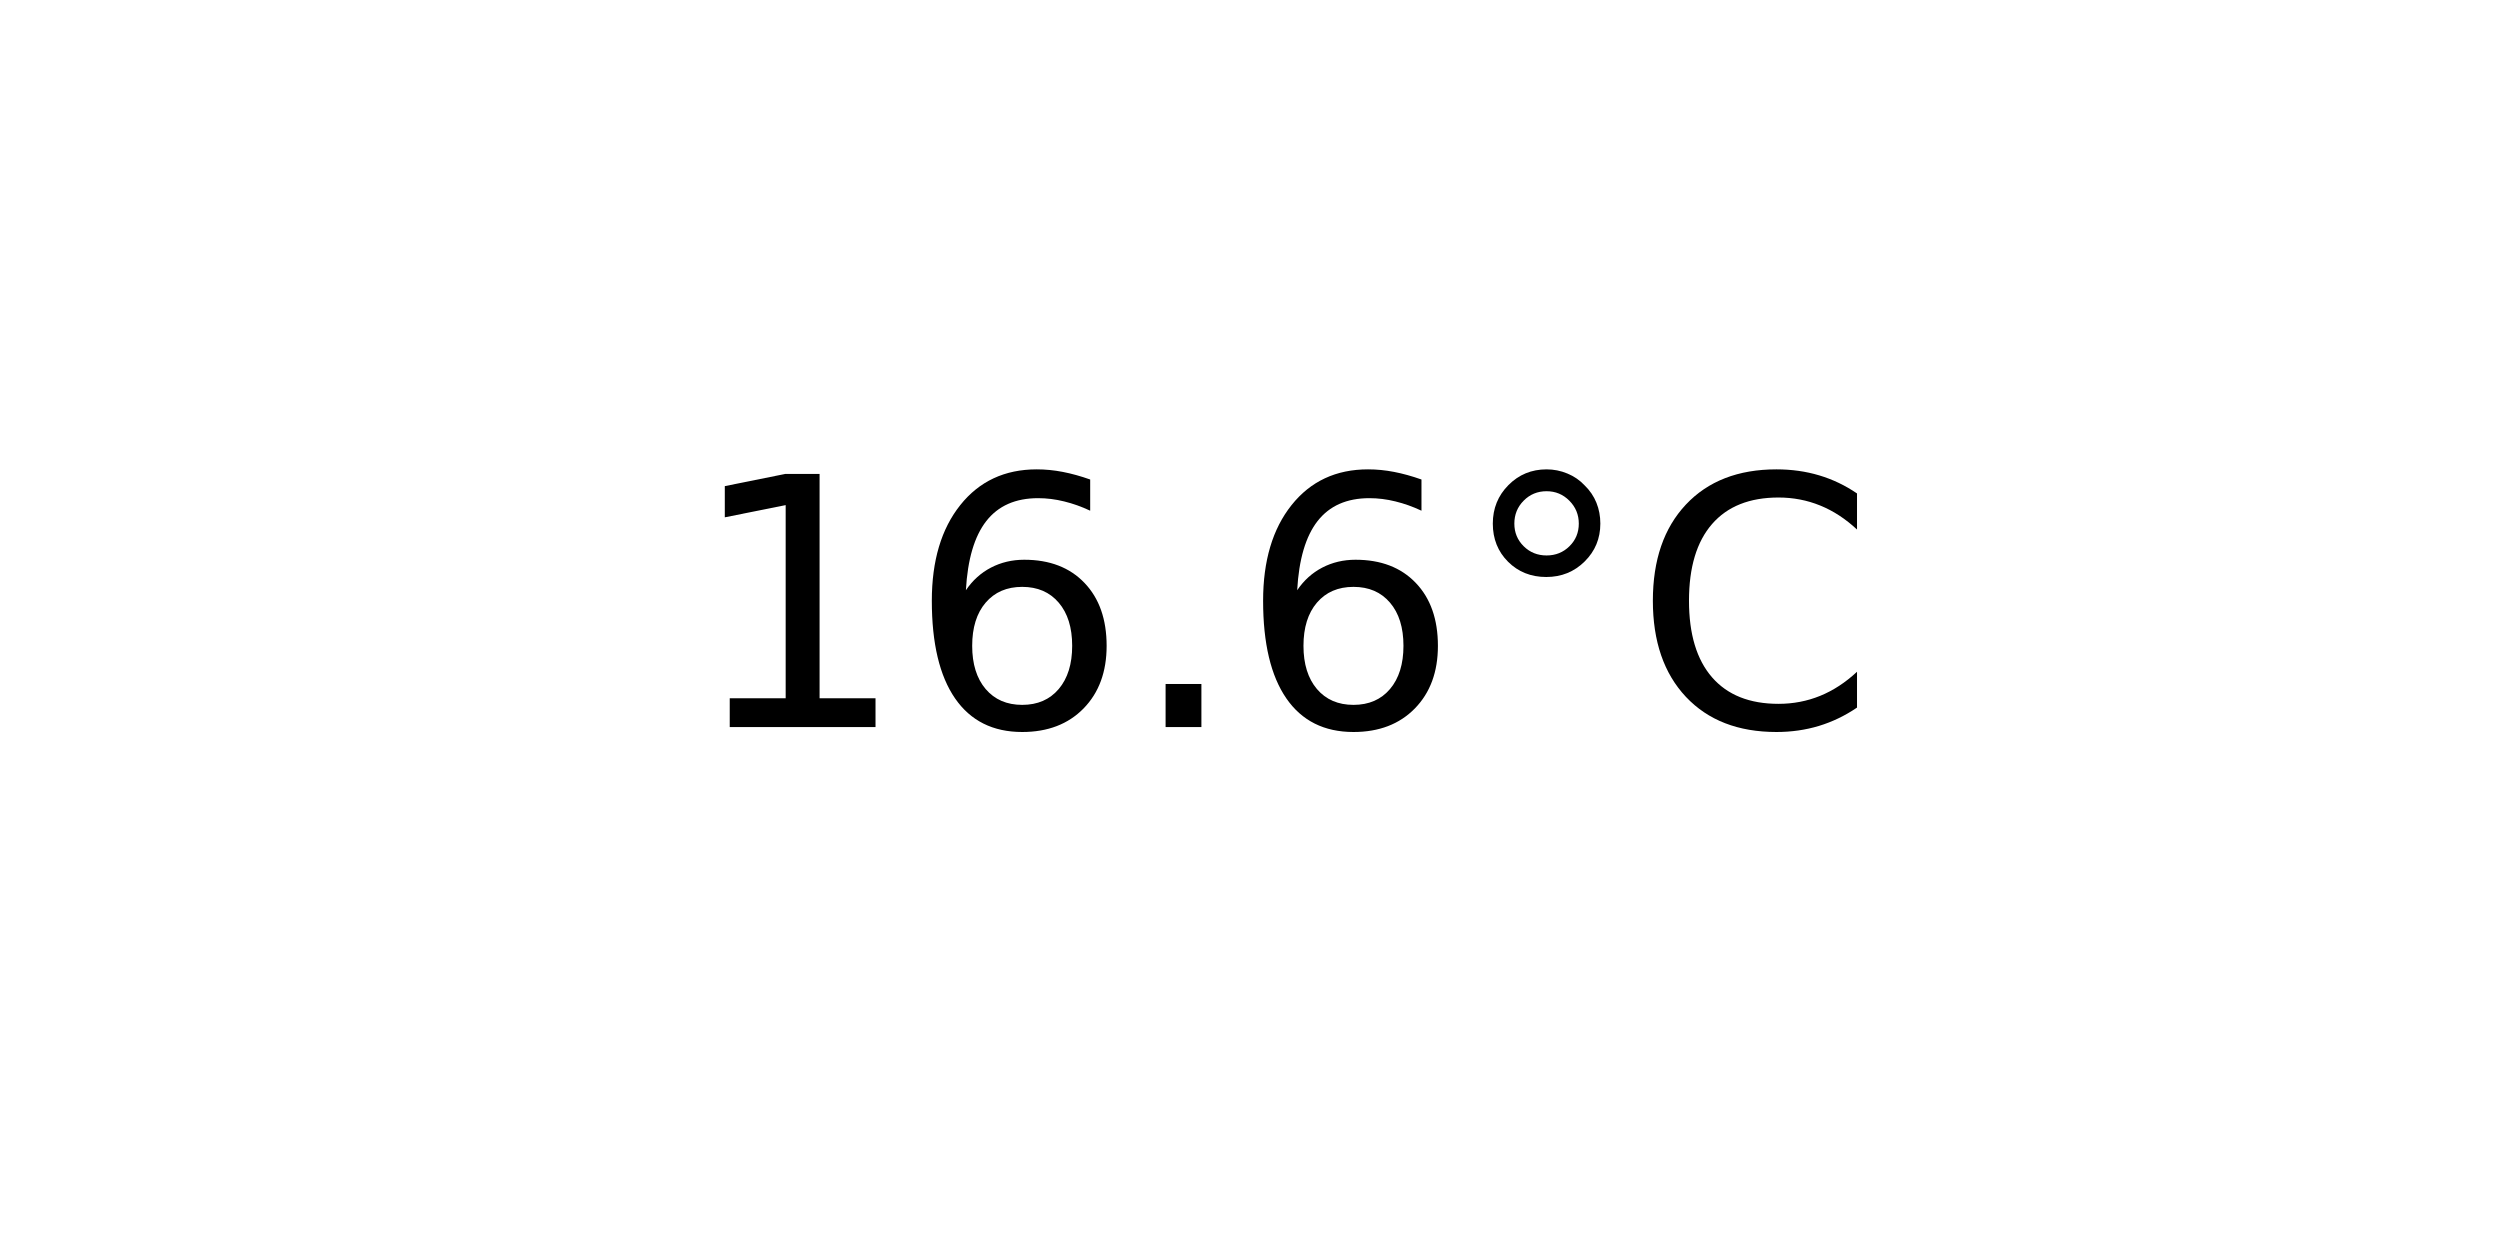
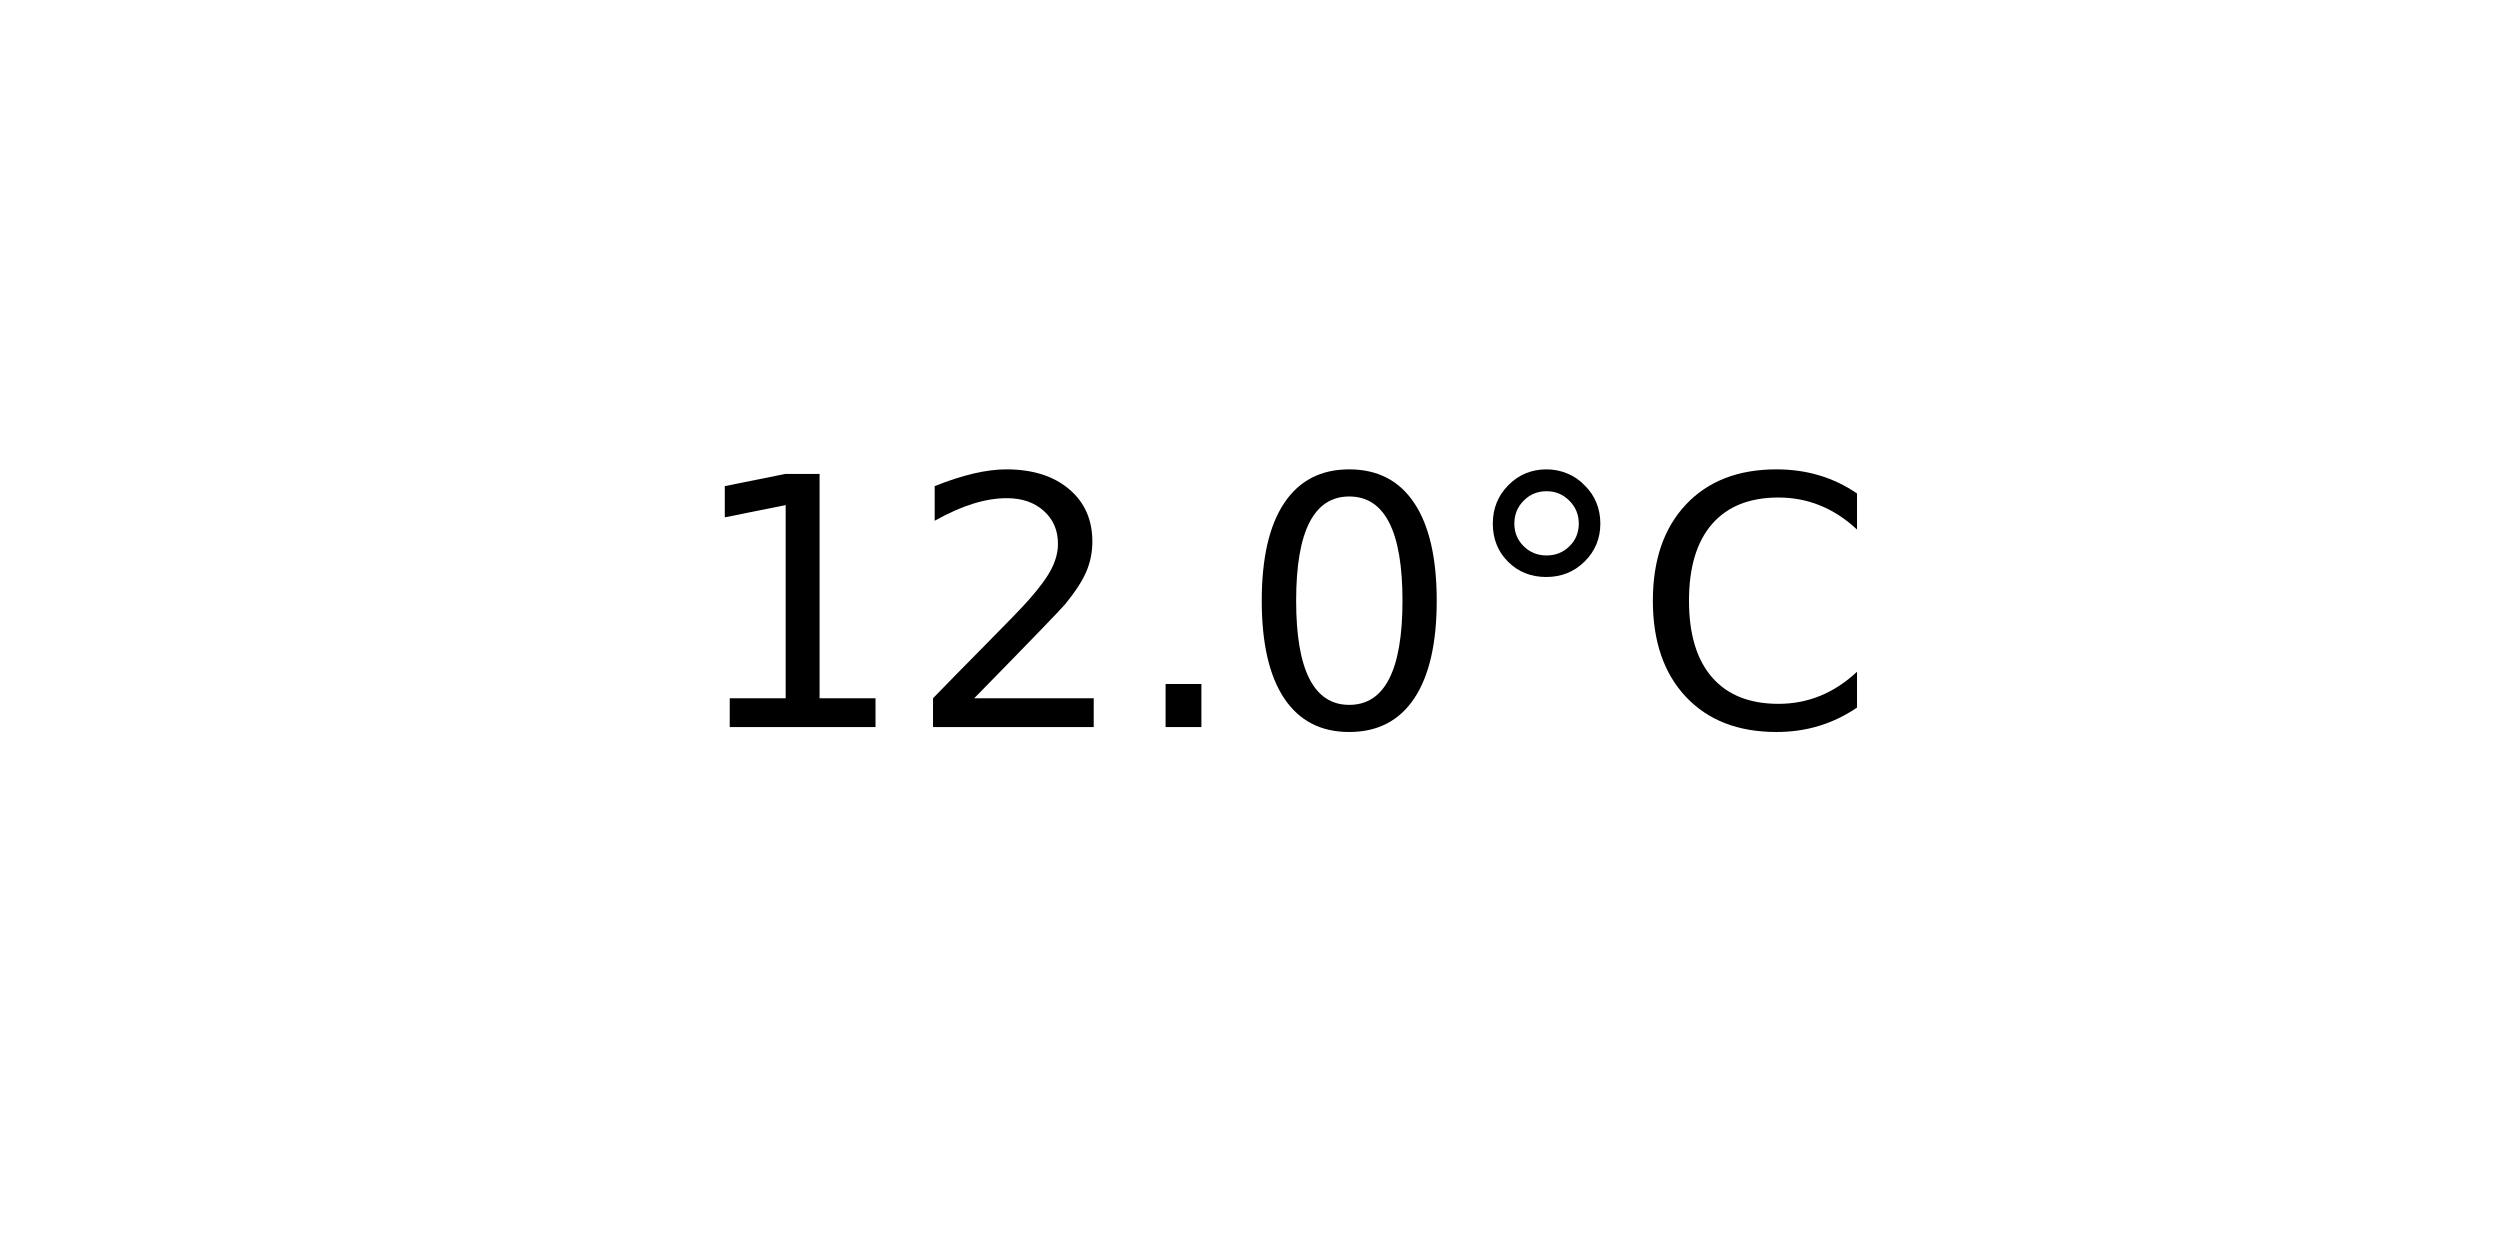
<svg xmlns="http://www.w3.org/2000/svg" xmlns:xlink="http://www.w3.org/1999/xlink" width="72pt" height="36pt" viewBox="0 0 72 36" version="1.1">
  <defs>
    <style type="text/css">*{stroke-linejoin: round; stroke-linecap: butt}</style>
  </defs>
  <g id="figure_1">
    <g id="axes_1">
      <g id="text_1">
        <g transform="translate(19.77578 20.93937) scale(0.1 -0.1)">
          <defs>
            <path id="DejaVuSans-31" d="M 794 531  L 1825 531  L 1825 4091  L 703 3866  L 703 4441  L 1819 4666  L 2450 4666  L 2450 531  L 3481 531  L 3481 0  L 794 0  L 794 531  z " transform="scale(0.015625)" />
-             <path id="DejaVuSans-36" d="M 2113 2584  Q 1688 2584 1439 2293  Q 1191 2003 1191 1497  Q 1191 994 1439 701  Q 1688 409 2113 409  Q 2538 409 2786 701  Q 3034 994 3034 1497  Q 3034 2003 2786 2293  Q 2538 2584 2113 2584  z M 3366 4563  L 3366 3988  Q 3128 4100 2886 4159  Q 2644 4219 2406 4219  Q 1781 4219 1451 3797  Q 1122 3375 1075 2522  Q 1259 2794 1537 2939  Q 1816 3084 2150 3084  Q 2853 3084 3261 2657  Q 3669 2231 3669 1497  Q 3669 778 3244 343  Q 2819 -91 2113 -91  Q 1303 -91 875 529  Q 447 1150 447 2328  Q 447 3434 972 4092  Q 1497 4750 2381 4750  Q 2619 4750 2861 4703  Q 3103 4656 3366 4563  z " transform="scale(0.015625)" />
+             <path id="DejaVuSans-32" d="M 1228 531  L 3431 531  L 3431 0  L 469 0  L 469 531  Q 828 903 1448 1529  Q 2069 2156 2228 2338  Q 2531 2678 2651 2914  Q 2772 3150 2772 3378  Q 2772 3750 2511 3984  Q 2250 4219 1831 4219  Q 1534 4219 1204 4116  Q 875 4013 500 3803  L 500 4441  Q 881 4594 1212 4672  Q 1544 4750 1819 4750  Q 2544 4750 2975 4387  Q 3406 4025 3406 3419  Q 3406 3131 3298 2873  Q 3191 2616 2906 2266  Q 2828 2175 2409 1742  Q 1991 1309 1228 531  z " transform="scale(0.015625)" />
            <path id="DejaVuSans-2e" d="M 684 794  L 1344 794  L 1344 0  L 684 0  L 684 794  z " transform="scale(0.015625)" />
+             <path id="DejaVuSans-30" d="M 2034 4250  Q 1547 4250 1301 3770  Q 1056 3291 1056 2328  Q 1056 1369 1301 889  Q 1547 409 2034 409  Q 2525 409 2770 889  Q 3016 1369 3016 2328  Q 3016 3291 2770 3770  Q 2525 4250 2034 4250  z M 2034 4750  Q 2819 4750 3233 4129  Q 3647 3509 3647 2328  Q 3647 1150 3233 529  Q 2819 -91 2034 -91  Q 1250 -91 836 529  Q 422 1150 422 2328  Q 422 3509 836 4129  Q 1250 4750 2034 4750  z " transform="scale(0.015625)" />
            <path id="DejaVuSans-b0" d="M 1600 4347  Q 1350 4347 1178 4173  Q 1006 4000 1006 3750  Q 1006 3503 1178 3333  Q 1350 3163 1600 3163  Q 1850 3163 2022 3333  Q 2194 3503 2194 3750  Q 2194 3997 2020 4172  Q 1847 4347 1600 4347  z M 1600 4750  Q 1800 4750 1984 4673  Q 2169 4597 2303 4453  Q 2447 4313 2519 4134  Q 2591 3956 2591 3750  Q 2591 3338 2302 3052  Q 2013 2766 1594 2766  Q 1172 2766 890 3047  Q 609 3328 609 3750  Q 609 4169 896 4459  Q 1184 4750 1600 4750  z " transform="scale(0.015625)" />
            <path id="DejaVuSans-43" d="M 4122 4306  L 4122 3641  Q 3803 3938 3442 4084  Q 3081 4231 2675 4231  Q 1875 4231 1450 3742  Q 1025 3253 1025 2328  Q 1025 1406 1450 917  Q 1875 428 2675 428  Q 3081 428 3442 575  Q 3803 722 4122 1019  L 4122 359  Q 3791 134 3420 21  Q 3050 -91 2638 -91  Q 1578 -91 968 557  Q 359 1206 359 2328  Q 359 3453 968 4101  Q 1578 4750 2638 4750  Q 3056 4750 3426 4639  Q 3797 4528 4122 4306  z " transform="scale(0.015625)" />
          </defs>
          <use xlink:href="#DejaVuSans-31" />
-           <use xlink:href="#DejaVuSans-36" x="63.623" />
+           <use xlink:href="#DejaVuSans-32" x="63.623" />
          <use xlink:href="#DejaVuSans-2e" x="127.246" />
-           <use xlink:href="#DejaVuSans-36" x="159.033" />
+           <use xlink:href="#DejaVuSans-30" x="159.033" />
          <use xlink:href="#DejaVuSans-b0" x="222.656" />
          <use xlink:href="#DejaVuSans-43" x="272.656" />
        </g>
      </g>
    </g>
  </g>
</svg>
